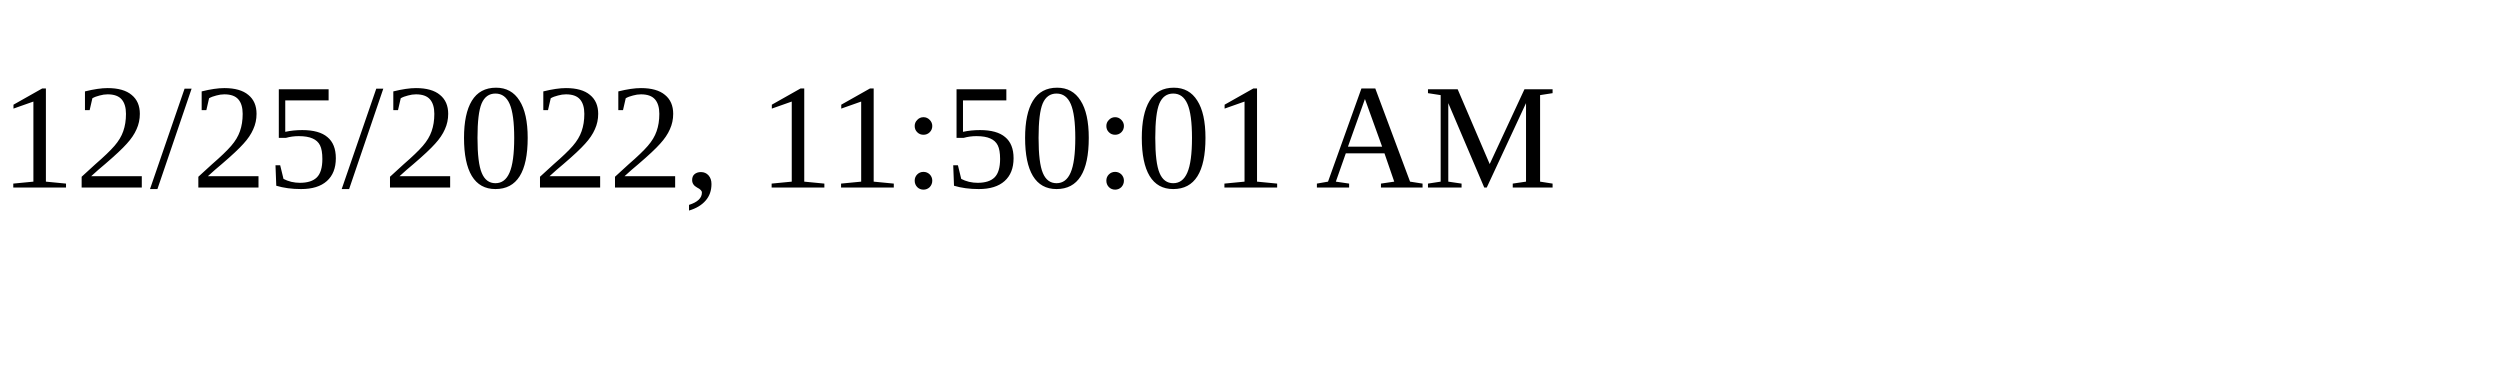
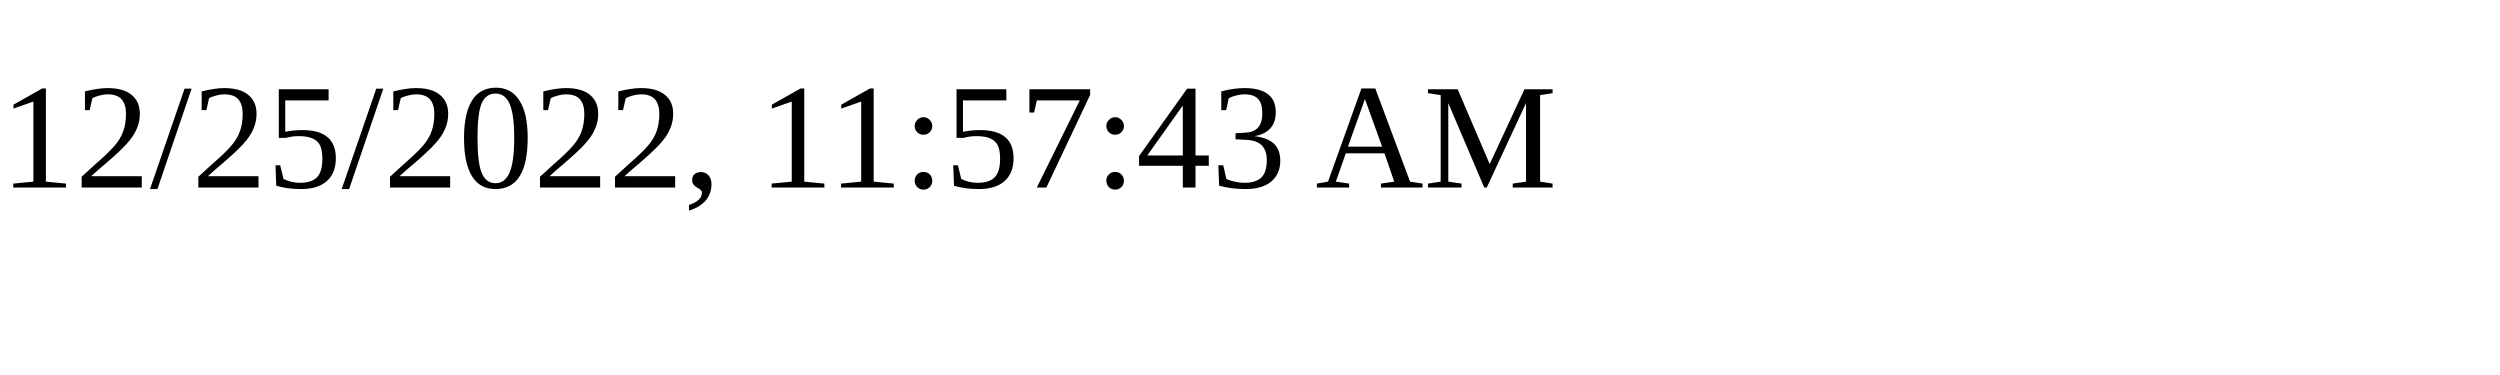
<svg xmlns="http://www.w3.org/2000/svg" height="30" width="200">
-   <text x="0" y="15">12/25/2022, 11:50:01 AM</text>
+   <text x="0" y="15">12/25/2022, 11:57:43 AM</text>
</svg>
